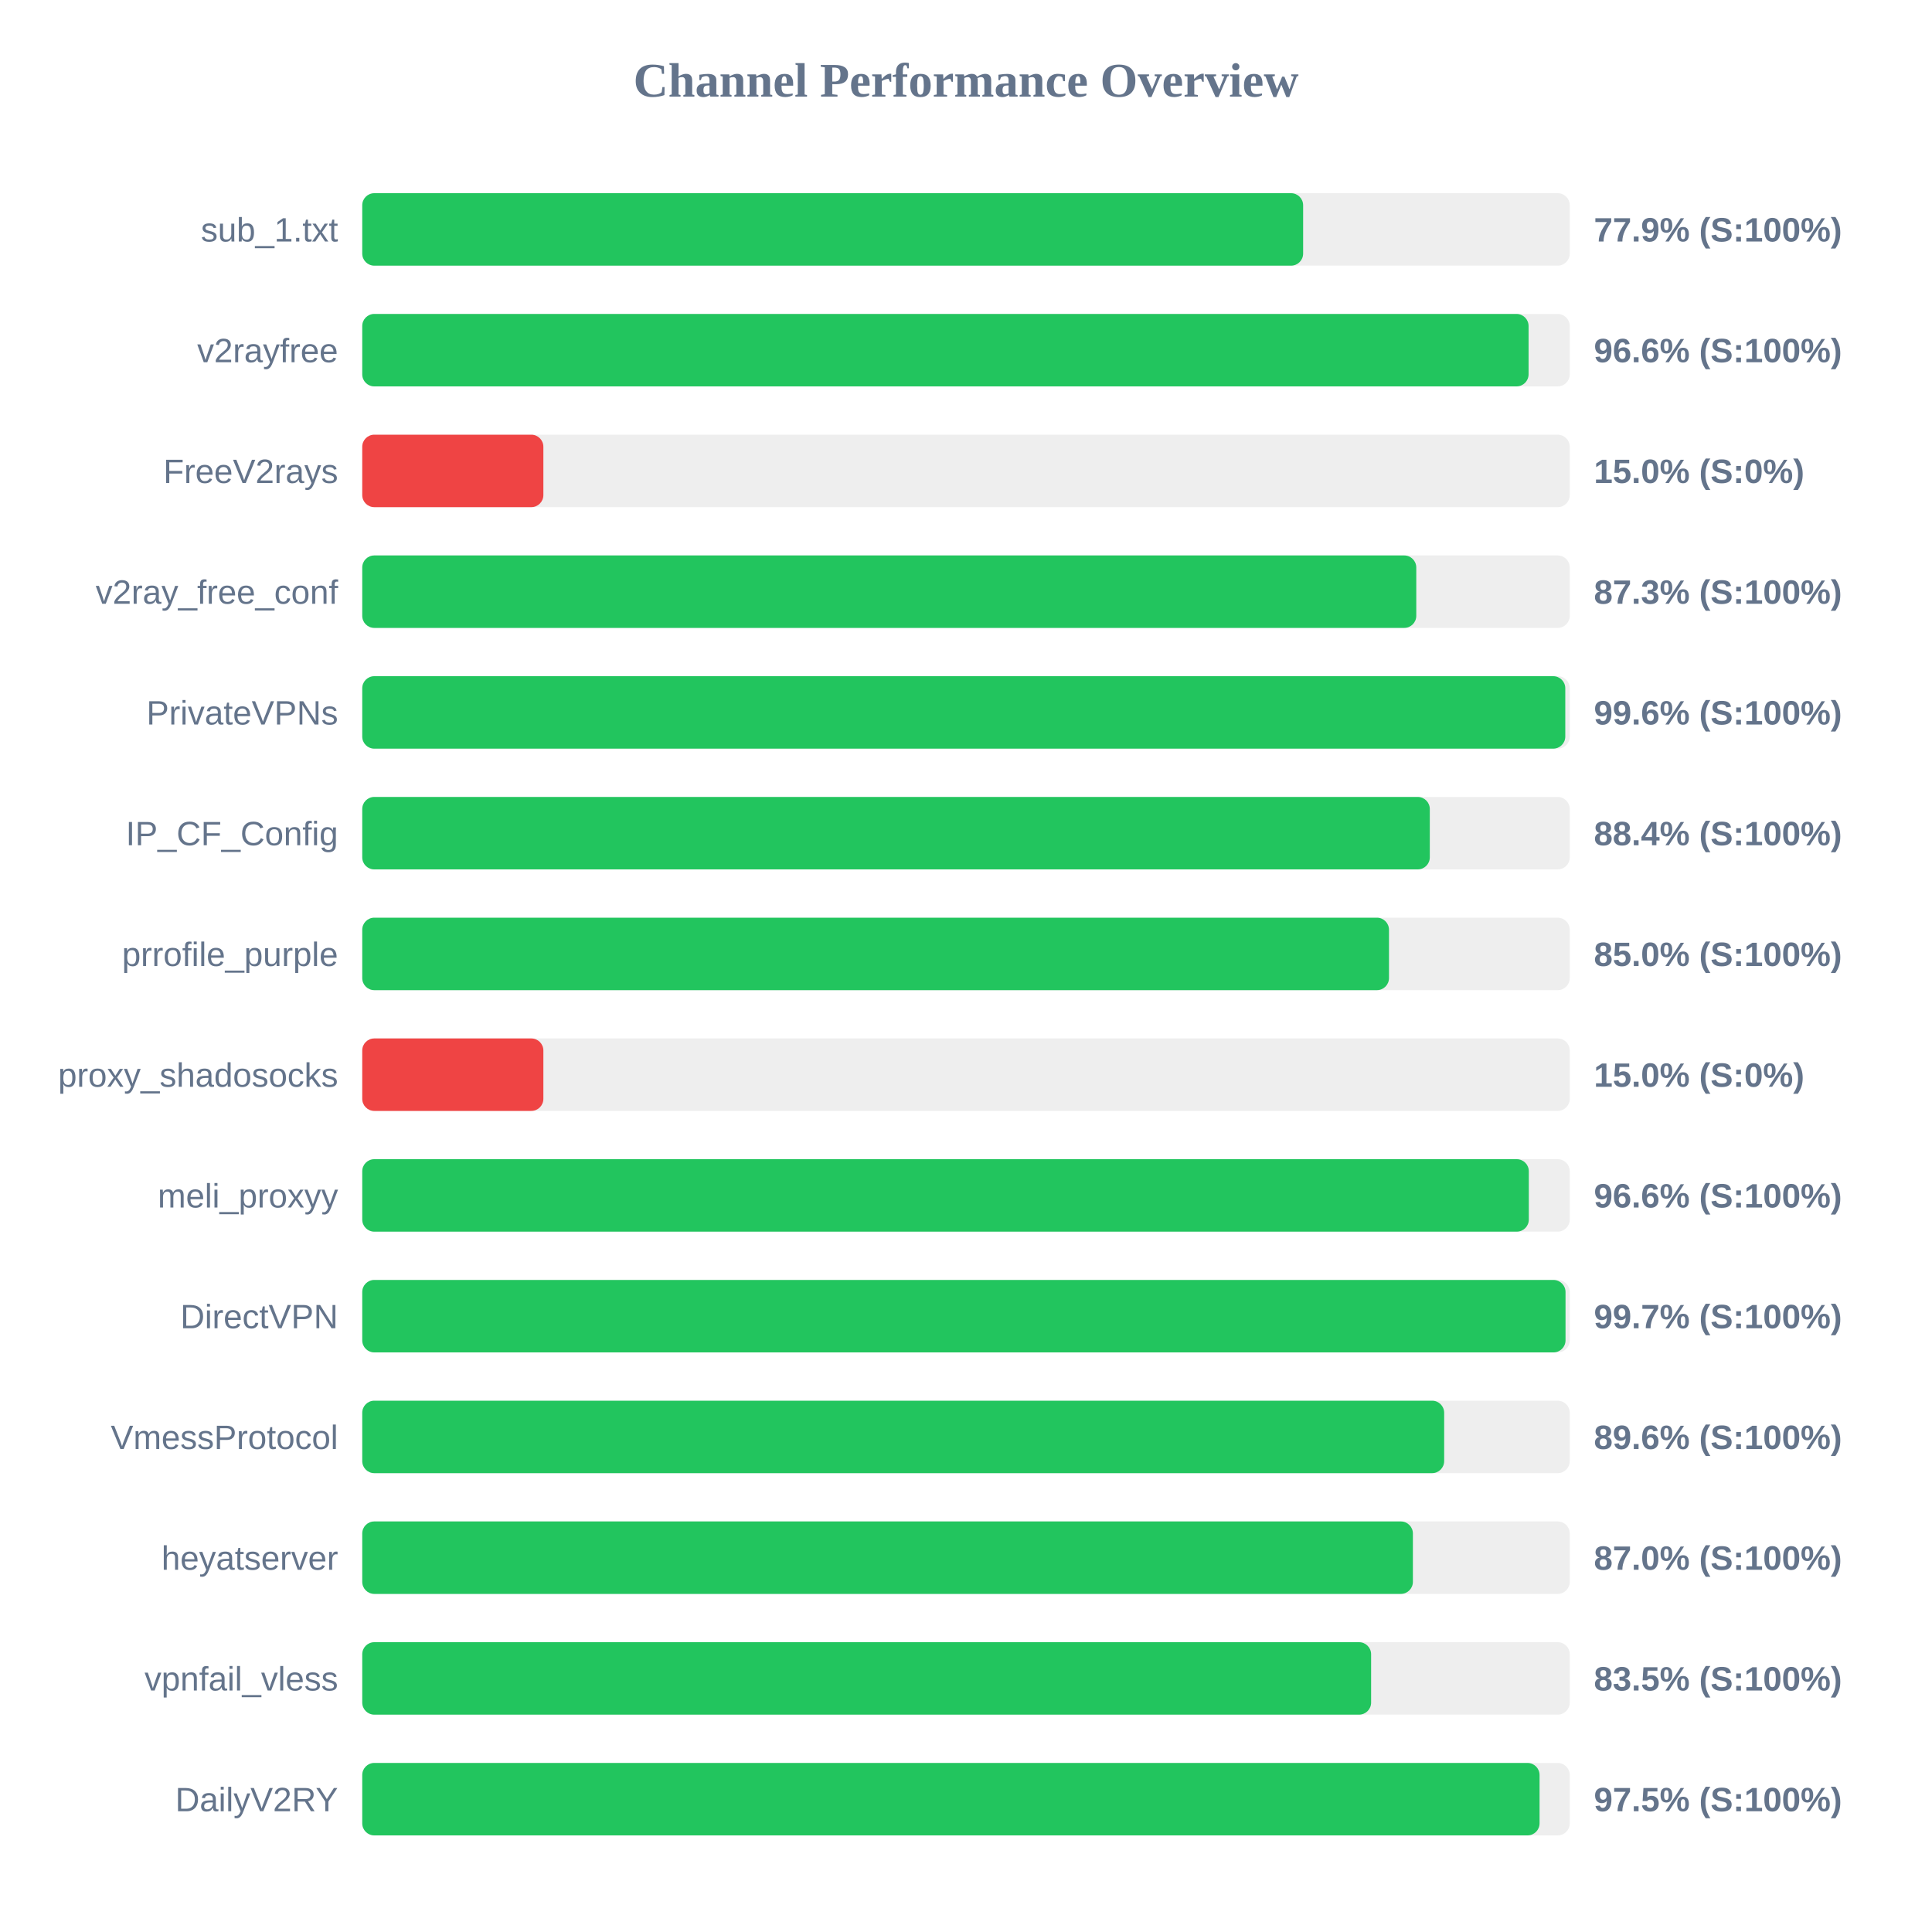
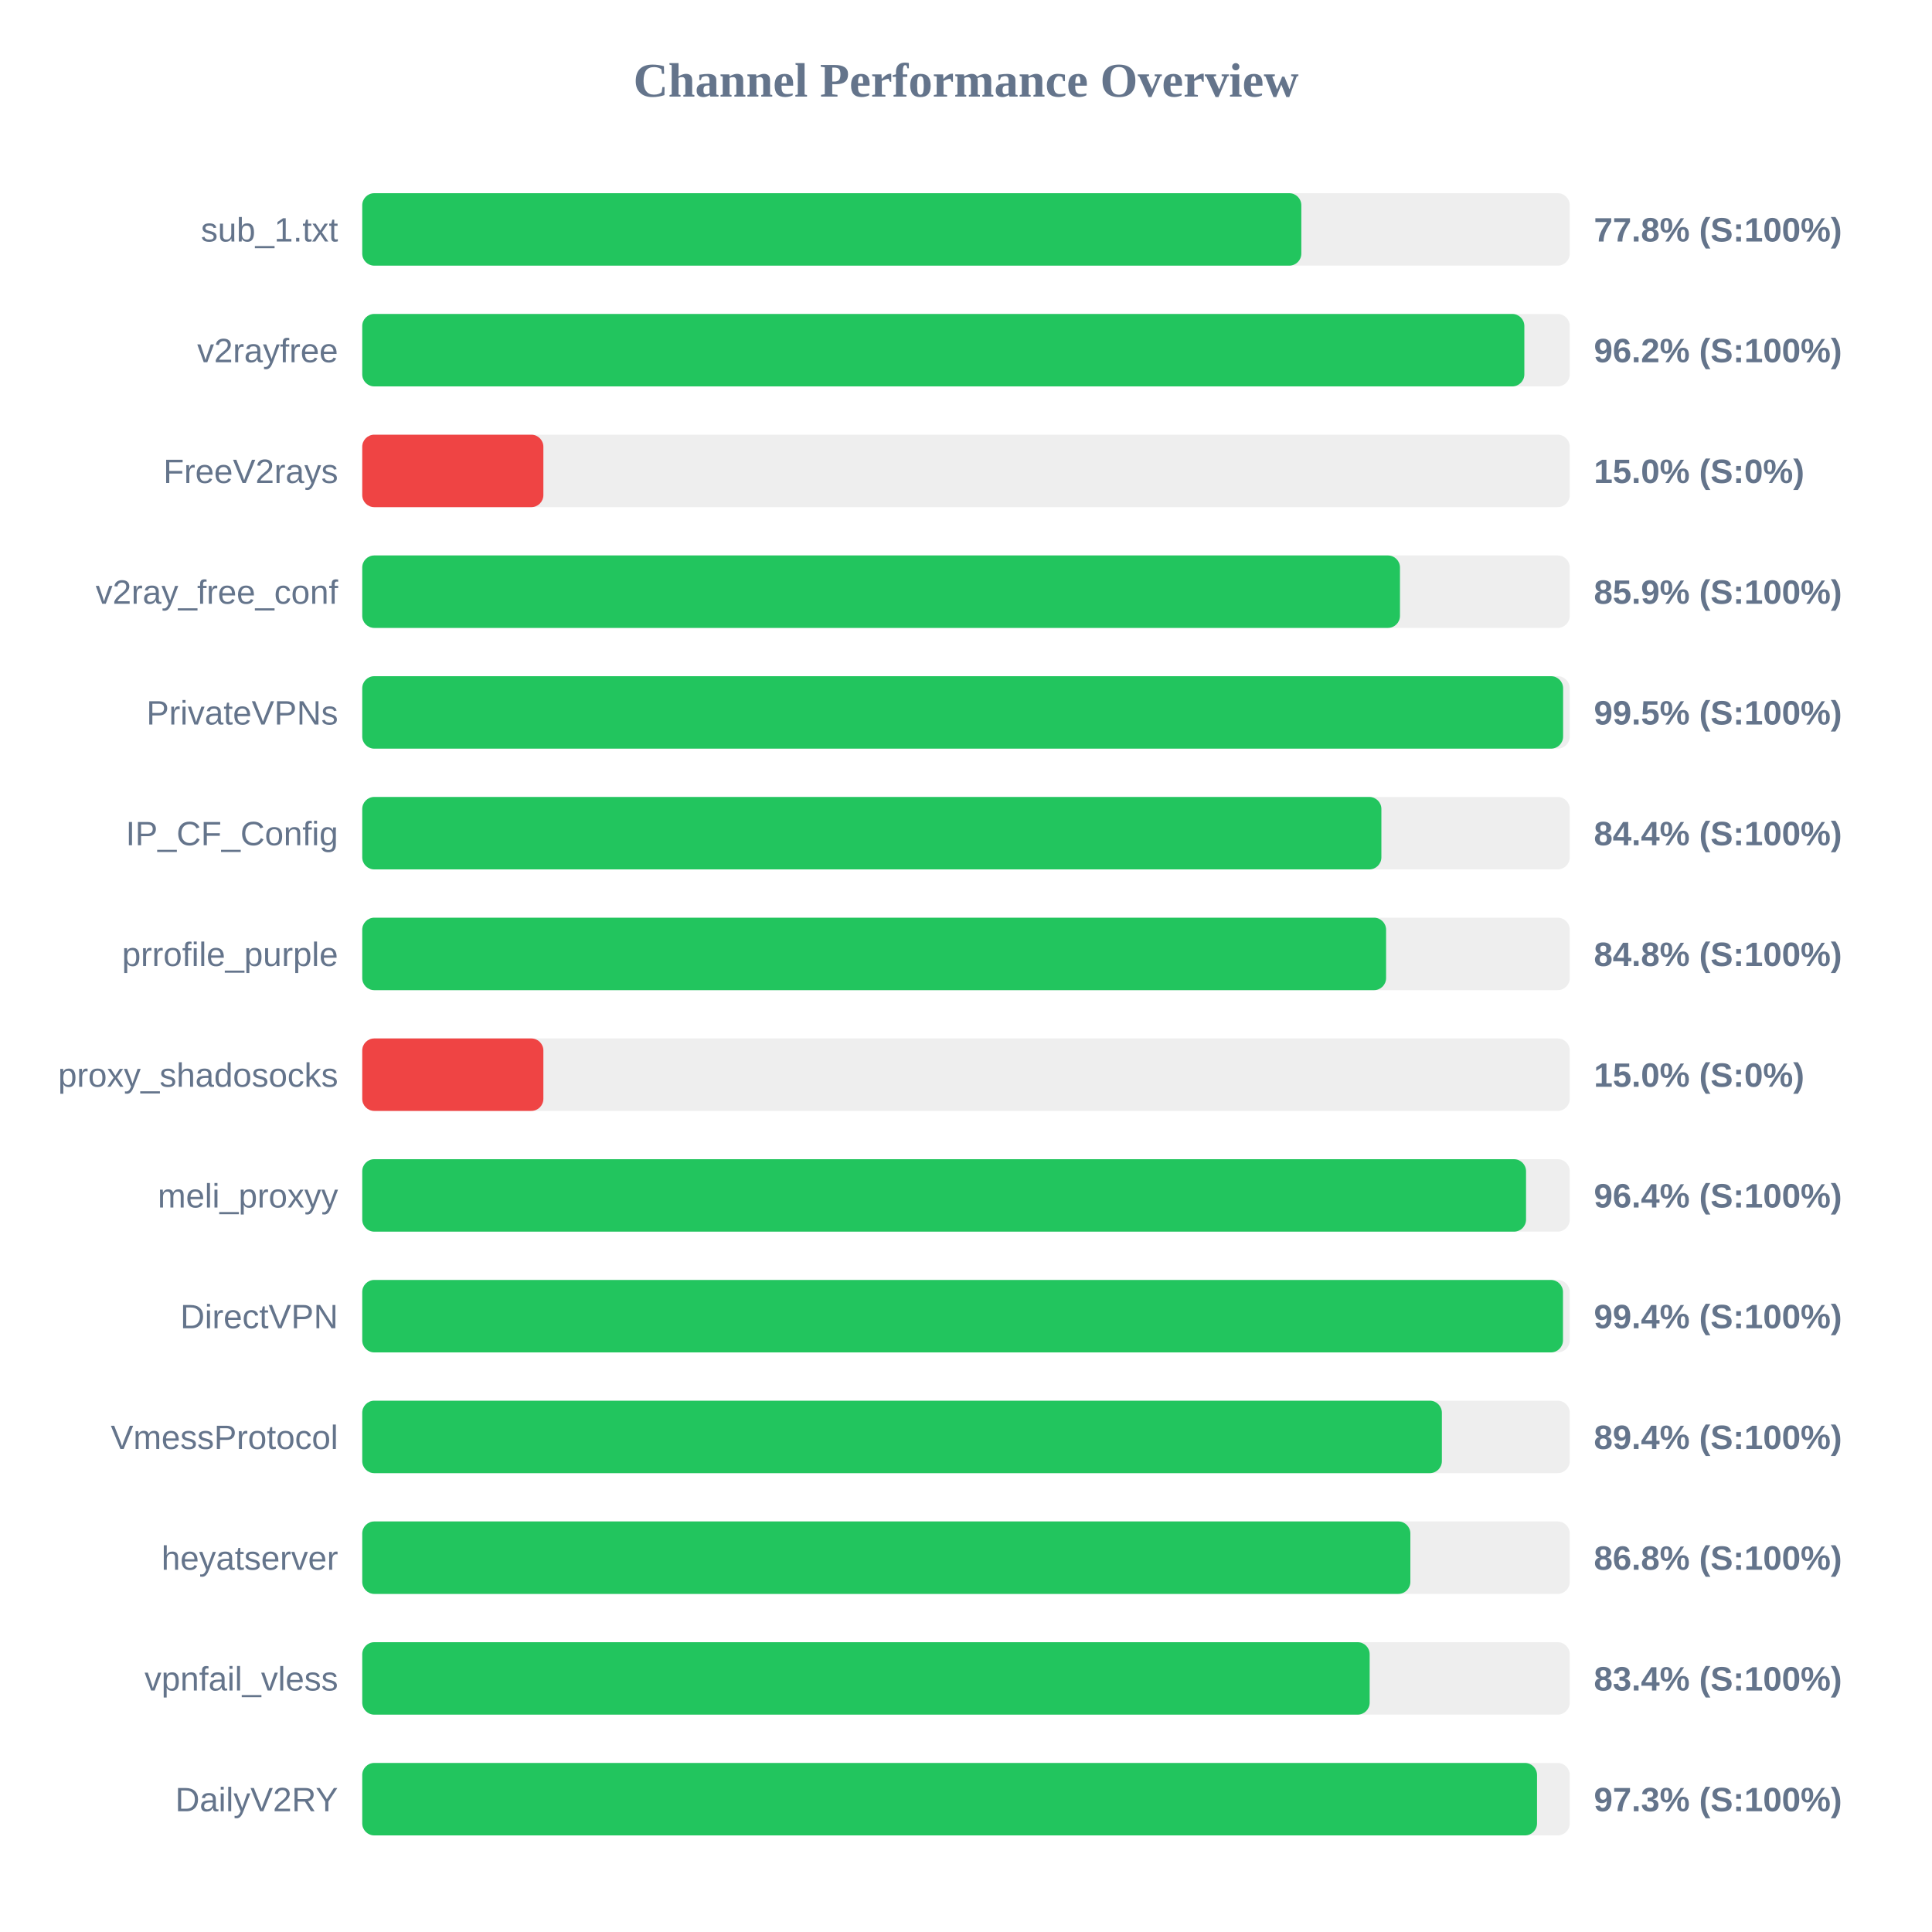
<svg xmlns="http://www.w3.org/2000/svg" width="800" height="800" version="1.1">
  <style>
        .row { font: 14px Arial; fill: #64748b; }
        .score { font: bold 14px Arial; fill: #64748b; }
    </style>
  <text x="400" y="40" text-anchor="middle" font-size="20px" font-weight="bold" fill="#64748b">Channel Performance Overview</text>
  <rect x="150" y="80" width="500" height="30" fill="#eee" rx="5" />
-   <rect x="150" y="80" width="389.6" height="30" fill="#22c55e" rx="5" />
+   <rect x="150" y="80" width="388.85" height="30" fill="#22c55e" rx="5" />
  <text x="140" y="100" text-anchor="end" class="row">sub_1.txt</text>
-   <text x="660" y="100" text-anchor="start" class="score">77.9% (S:100%)</text>
+   <text x="660" y="100" text-anchor="start" class="score">77.8% (S:100%)</text>
  <rect x="150" y="130" width="500" height="30" fill="#eee" rx="5" />
-   <rect x="150" y="130" width="482.95" height="30" fill="#22c55e" rx="5" />
+   <rect x="150" y="130" width="481.2" height="30" fill="#22c55e" rx="5" />
  <text x="140" y="150" text-anchor="end" class="row">v2rayfree</text>
-   <text x="660" y="150" text-anchor="start" class="score">96.6% (S:100%)</text>
+   <text x="660" y="150" text-anchor="start" class="score">96.2% (S:100%)</text>
  <rect x="150" y="180" width="500" height="30" fill="#eee" rx="5" />
  <rect x="150" y="180" width="75.0" height="30" fill="#ef4444" rx="5" />
  <text x="140" y="200" text-anchor="end" class="row">FreeV2rays</text>
  <text x="660" y="200" text-anchor="start" class="score">15.0% (S:0%)</text>
  <rect x="150" y="230" width="500" height="30" fill="#eee" rx="5" />
-   <rect x="150" y="230" width="436.45" height="30" fill="#22c55e" rx="5" />
+   <rect x="150" y="230" width="429.7" height="30" fill="#22c55e" rx="5" />
  <text x="140" y="250" text-anchor="end" class="row">v2ray_free_conf</text>
-   <text x="660" y="250" text-anchor="start" class="score">87.3% (S:100%)</text>
+   <text x="660" y="250" text-anchor="start" class="score">85.9% (S:100%)</text>
  <rect x="150" y="280" width="500" height="30" fill="#eee" rx="5" />
-   <rect x="150" y="280" width="498.15" height="30" fill="#22c55e" rx="5" />
+   <rect x="150" y="280" width="497.25" height="30" fill="#22c55e" rx="5" />
  <text x="140" y="300" text-anchor="end" class="row">PrivateVPNs</text>
-   <text x="660" y="300" text-anchor="start" class="score">99.6% (S:100%)</text>
+   <text x="660" y="300" text-anchor="start" class="score">99.5% (S:100%)</text>
  <rect x="150" y="330" width="500" height="30" fill="#eee" rx="5" />
-   <rect x="150" y="330" width="442.05" height="30" fill="#22c55e" rx="5" />
+   <rect x="150" y="330" width="422.0" height="30" fill="#22c55e" rx="5" />
  <text x="140" y="350" text-anchor="end" class="row">IP_CF_Config</text>
-   <text x="660" y="350" text-anchor="start" class="score">88.4% (S:100%)</text>
+   <text x="660" y="350" text-anchor="start" class="score">84.4% (S:100%)</text>
  <rect x="150" y="380" width="500" height="30" fill="#eee" rx="5" />
-   <rect x="150" y="380" width="425.15" height="30" fill="#22c55e" rx="5" />
+   <rect x="150" y="380" width="423.95" height="30" fill="#22c55e" rx="5" />
  <text x="140" y="400" text-anchor="end" class="row">prrofile_purple</text>
-   <text x="660" y="400" text-anchor="start" class="score">85.0% (S:100%)</text>
+   <text x="660" y="400" text-anchor="start" class="score">84.8% (S:100%)</text>
  <rect x="150" y="430" width="500" height="30" fill="#eee" rx="5" />
  <rect x="150" y="430" width="75.0" height="30" fill="#ef4444" rx="5" />
  <text x="140" y="450" text-anchor="end" class="row">proxy_shadosocks</text>
  <text x="660" y="450" text-anchor="start" class="score">15.0% (S:0%)</text>
  <rect x="150" y="480" width="500" height="30" fill="#eee" rx="5" />
-   <rect x="150" y="480" width="483.05" height="30" fill="#22c55e" rx="5" />
+   <rect x="150" y="480" width="481.9" height="30" fill="#22c55e" rx="5" />
  <text x="140" y="500" text-anchor="end" class="row">meli_proxyy</text>
-   <text x="660" y="500" text-anchor="start" class="score">96.6% (S:100%)</text>
+   <text x="660" y="500" text-anchor="start" class="score">96.4% (S:100%)</text>
  <rect x="150" y="530" width="500" height="30" fill="#eee" rx="5" />
-   <rect x="150" y="530" width="498.25" height="30" fill="#22c55e" rx="5" />
+   <rect x="150" y="530" width="497.2" height="30" fill="#22c55e" rx="5" />
  <text x="140" y="550" text-anchor="end" class="row">DirectVPN</text>
-   <text x="660" y="550" text-anchor="start" class="score">99.7% (S:100%)</text>
+   <text x="660" y="550" text-anchor="start" class="score">99.4% (S:100%)</text>
  <rect x="150" y="580" width="500" height="30" fill="#eee" rx="5" />
-   <rect x="150" y="580" width="448.0" height="30" fill="#22c55e" rx="5" />
+   <rect x="150" y="580" width="447.05" height="30" fill="#22c55e" rx="5" />
  <text x="140" y="600" text-anchor="end" class="row">VmessProtocol</text>
-   <text x="660" y="600" text-anchor="start" class="score">89.6% (S:100%)</text>
+   <text x="660" y="600" text-anchor="start" class="score">89.4% (S:100%)</text>
  <rect x="150" y="630" width="500" height="30" fill="#eee" rx="5" />
-   <rect x="150" y="630" width="435.05" height="30" fill="#22c55e" rx="5" />
+   <rect x="150" y="630" width="434.0" height="30" fill="#22c55e" rx="5" />
  <text x="140" y="650" text-anchor="end" class="row">heyatserver</text>
-   <text x="660" y="650" text-anchor="start" class="score">87.0% (S:100%)</text>
+   <text x="660" y="650" text-anchor="start" class="score">86.8% (S:100%)</text>
  <rect x="150" y="680" width="500" height="30" fill="#eee" rx="5" />
-   <rect x="150" y="680" width="417.75" height="30" fill="#22c55e" rx="5" />
+   <rect x="150" y="680" width="417.15" height="30" fill="#22c55e" rx="5" />
  <text x="140" y="700" text-anchor="end" class="row">vpnfail_vless</text>
-   <text x="660" y="700" text-anchor="start" class="score">83.5% (S:100%)</text>
+   <text x="660" y="700" text-anchor="start" class="score">83.4% (S:100%)</text>
  <rect x="150" y="730" width="500" height="30" fill="#eee" rx="5" />
-   <rect x="150" y="730" width="487.5" height="30" fill="#22c55e" rx="5" />
+   <rect x="150" y="730" width="486.45" height="30" fill="#22c55e" rx="5" />
  <text x="140" y="750" text-anchor="end" class="row">DailyV2RY</text>
-   <text x="660" y="750" text-anchor="start" class="score">97.5% (S:100%)</text>
+   <text x="660" y="750" text-anchor="start" class="score">97.3% (S:100%)</text>
</svg>
